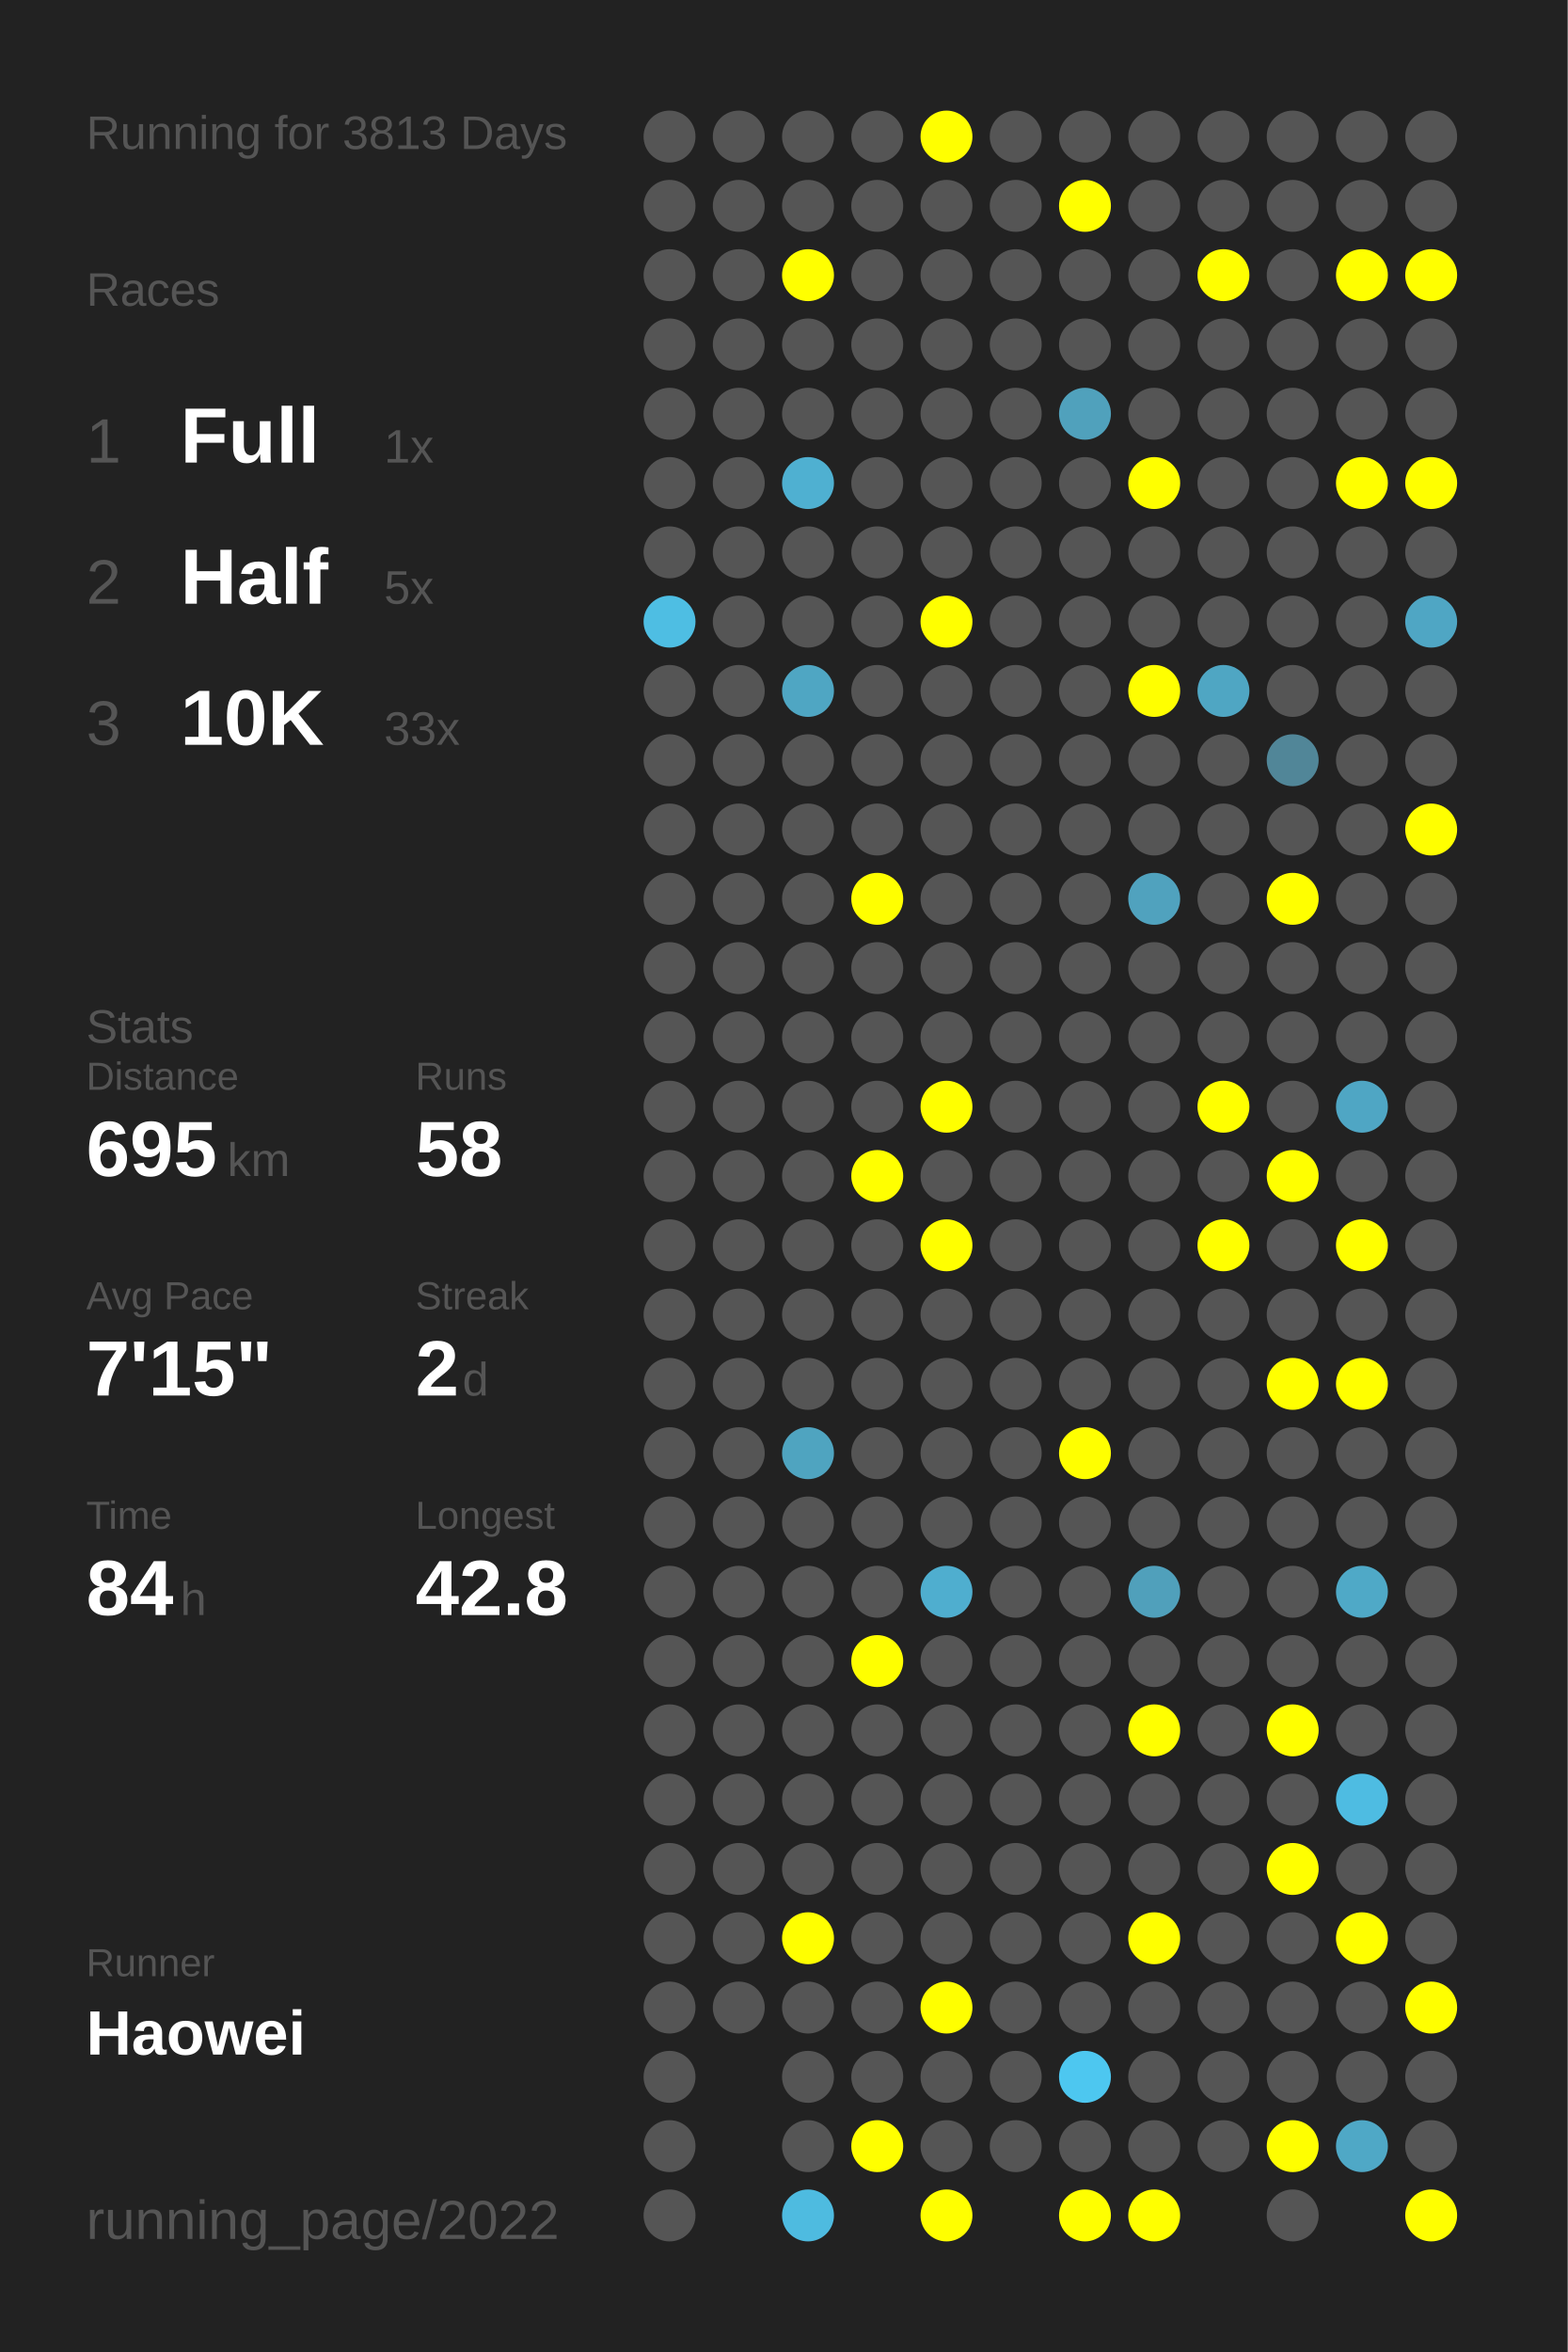
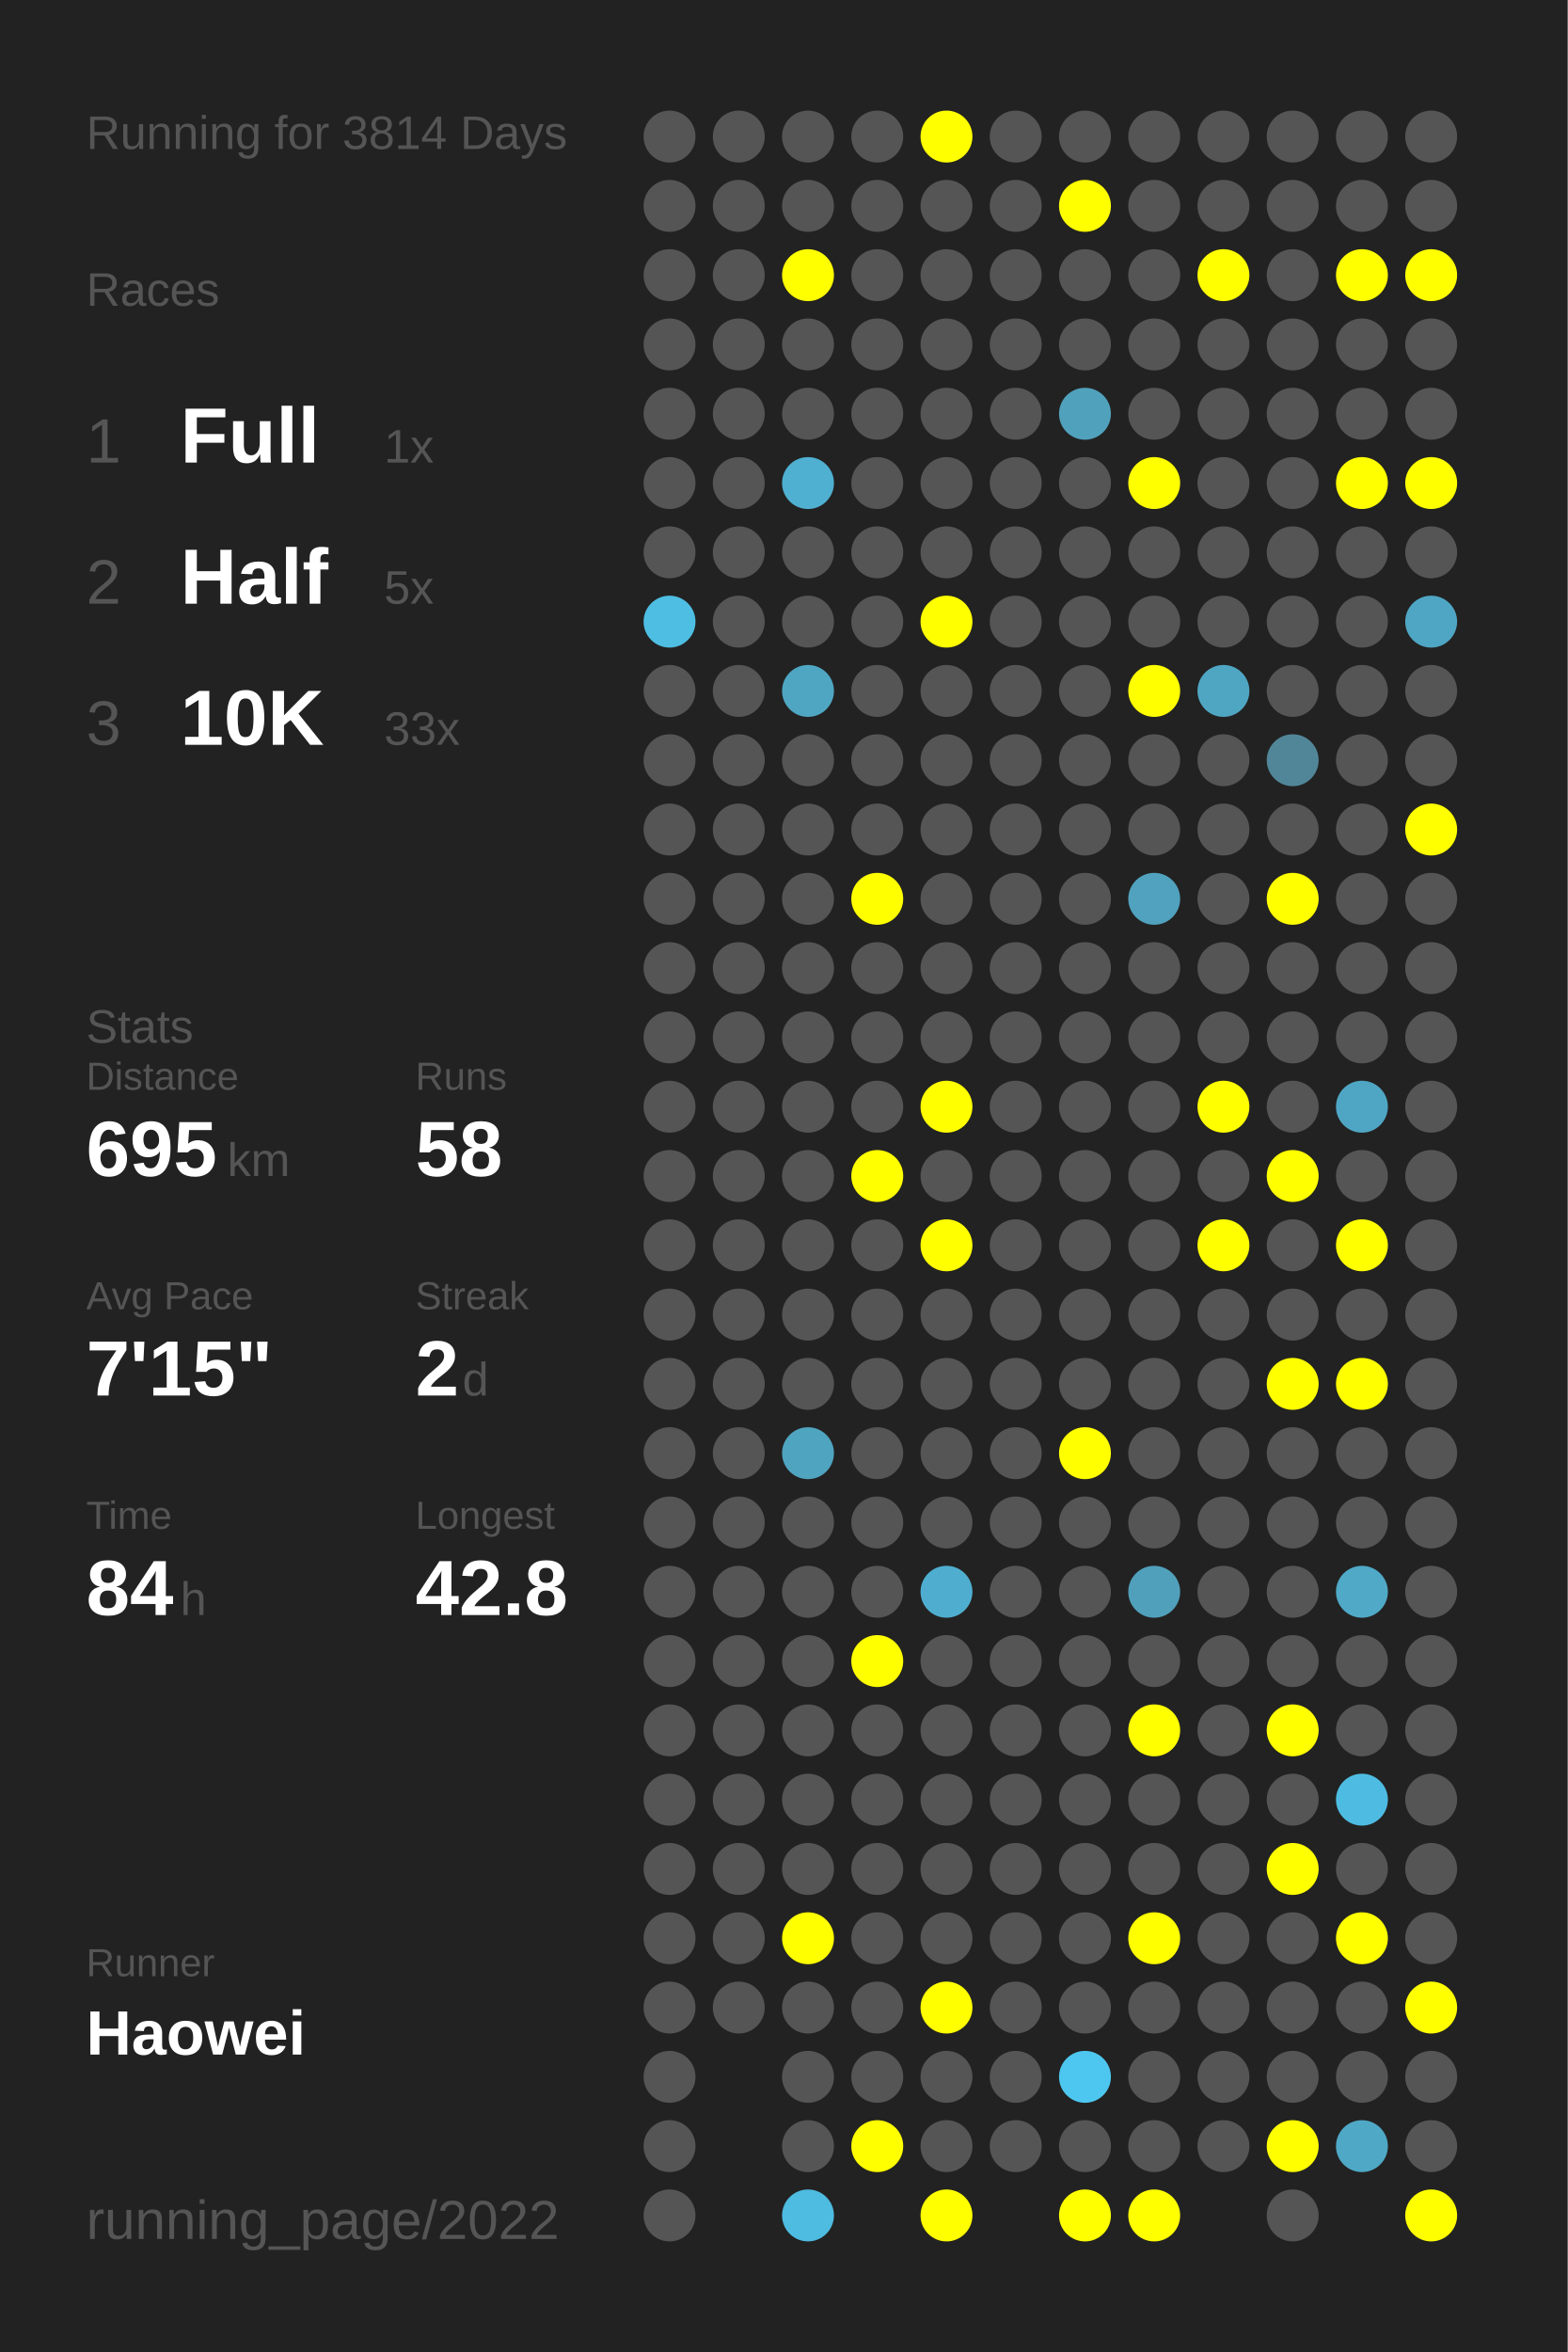
<svg xmlns="http://www.w3.org/2000/svg" baseProfile="full" height="300mm" version="1.1" viewBox="0,0,200,300" width="200mm">
  <defs />
  <rect fill="#222222" height="300" width="200" x="0" y="0" />
-   <text fill="#555555" style="font-size:6px; font-family:Arial;" x="11" y="19">Running for 3813 Days</text>
+   <text fill="#555555" style="font-size:6px; font-family:Arial;" x="11" y="19">Running for 3814 Days</text>
  <text fill="#555555" style="font-size:6px; font-family:Arial;" x="11" y="39">Races</text>
  <text fill="#555555" style="font-size:8px; font-family:Arial;" x="11" y="59">1</text>
  <text fill="#FFFFFF" style="font-size:10px; font-family:Arial; font-weight:bold;" x="23" y="59">Full</text>
  <text fill="#555555" style="font-size:6px; font-family:Arial;" x="49" y="59">1x</text>
  <text fill="#555555" style="font-size:8px; font-family:Arial;" x="11" y="77">2</text>
  <text fill="#FFFFFF" style="font-size:10px; font-family:Arial; font-weight:bold;" x="23" y="77">Half</text>
  <text fill="#555555" style="font-size:6px; font-family:Arial;" x="49" y="77">5x</text>
  <text fill="#555555" style="font-size:8px; font-family:Arial;" x="11" y="95">3</text>
  <text fill="#FFFFFF" style="font-size:10px; font-family:Arial; font-weight:bold;" x="23" y="95">10K</text>
  <text fill="#555555" style="font-size:6px; font-family:Arial;" x="49" y="95">33x</text>
  <text fill="#555555" style="font-size:6px; font-family:Arial;" x="11" y="133">Stats</text>
  <text fill="#555555" style="font-size:5px; font-family:Arial;" x="11" y="139">Distance</text>
  <text fill="#FFFFFF" style="font-size:10px; font-family:Arial; font-weight:bold;" x="11" y="150">695</text>
  <text fill="#555555" style="font-size:6px; font-family:Arial;" x="29" y="150">km</text>
  <text fill="#555555" style="font-size:5px; font-family:Arial;" x="53" y="139">Runs</text>
  <text fill="#FFFFFF" style="font-size:10px; font-family:Arial; font-weight:bold;" x="53" y="150">58</text>
  <text fill="#555555" style="font-size:5px; font-family:Arial;" x="11" y="167">Avg Pace</text>
  <text fill="#FFFFFF" style="font-size:10px; font-family:Arial; font-weight:bold;" x="11" y="178">7'15"</text>
  <text fill="#555555" style="font-size:5px; font-family:Arial;" x="53" y="167">Streak</text>
  <text fill="#FFFFFF" style="font-size:10px; font-family:Arial; font-weight:bold;" x="53" y="178">2</text>
  <text fill="#555555" style="font-size:6px; font-family:Arial;" x="59" y="178">d</text>
  <text fill="#555555" style="font-size:5px; font-family:Arial;" x="11" y="195">Time</text>
  <text fill="#FFFFFF" style="font-size:10px; font-family:Arial; font-weight:bold;" x="11" y="206">84</text>
  <text fill="#555555" style="font-size:6px; font-family:Arial;" x="23" y="206">h</text>
  <text fill="#555555" style="font-size:5px; font-family:Arial;" x="53" y="195">Longest</text>
  <text fill="#FFFFFF" style="font-size:10px; font-family:Arial; font-weight:bold;" x="53" y="206">42.8</text>
  <text fill="#555555" style="font-size:5px; font-family:Arial;" x="11" y="252.065">Runner</text>
  <text fill="#FFFFFF" style="font-size:8px; font-family:Arial; font-weight:bold;" x="11" y="262.065">Haowei</text>
  <text fill="#555555" style="font-size:7px; font-family:Arial;" x="11" y="285.581">running_page/2022</text>
  <circle cx="85.417" cy="17.419" fill="#555555" r="3.312" />
  <circle cx="85.417" cy="26.258" fill="#555555" r="3.312" />
  <circle cx="85.417" cy="35.097" fill="#555555" r="3.312" />
  <circle cx="85.417" cy="43.935" fill="#555555" r="3.312" />
  <circle cx="85.417" cy="52.774" fill="#555555" r="3.312" />
  <circle cx="85.417" cy="61.613" fill="#555555" r="3.312" />
  <circle cx="85.417" cy="70.452" fill="#555555" r="3.312" />
  <circle cx="85.417" cy="79.29" fill="#4ebee3" r="3.312" />
  <circle cx="85.417" cy="88.129" fill="#555555" r="3.312" />
  <circle cx="85.417" cy="96.968" fill="#555555" r="3.312" />
  <circle cx="85.417" cy="105.806" fill="#555555" r="3.312" />
  <circle cx="85.417" cy="114.645" fill="#555555" r="3.312" />
  <circle cx="85.417" cy="123.484" fill="#555555" r="3.312" />
  <circle cx="85.417" cy="132.323" fill="#555555" r="3.312" />
  <circle cx="85.417" cy="141.161" fill="#555555" r="3.312" />
  <circle cx="85.417" cy="150" fill="#555555" r="3.312" />
  <circle cx="85.417" cy="158.839" fill="#555555" r="3.312" />
  <circle cx="85.417" cy="167.677" fill="#555555" r="3.312" />
  <circle cx="85.417" cy="176.516" fill="#555555" r="3.312" />
  <circle cx="85.417" cy="185.355" fill="#555555" r="3.312" />
  <circle cx="85.417" cy="194.194" fill="#555555" r="3.312" />
  <circle cx="85.417" cy="203.032" fill="#555555" r="3.312" />
  <circle cx="85.417" cy="211.871" fill="#555555" r="3.312" />
  <circle cx="85.417" cy="220.71" fill="#555555" r="3.312" />
  <circle cx="85.417" cy="229.548" fill="#555555" r="3.312" />
  <circle cx="85.417" cy="238.387" fill="#555555" r="3.312" />
  <circle cx="85.417" cy="247.226" fill="#555555" r="3.312" />
  <circle cx="85.417" cy="256.065" fill="#555555" r="3.312" />
  <circle cx="85.417" cy="264.903" fill="#555555" r="3.312" />
  <circle cx="85.417" cy="273.742" fill="#555555" r="3.312" />
  <circle cx="85.417" cy="282.581" fill="#555555" r="3.312" />
  <circle cx="94.25" cy="17.419" fill="#555555" r="3.312" />
  <circle cx="94.25" cy="26.258" fill="#555555" r="3.312" />
  <circle cx="94.25" cy="35.097" fill="#555555" r="3.312" />
  <circle cx="94.25" cy="43.935" fill="#555555" r="3.312" />
  <circle cx="94.25" cy="52.774" fill="#555555" r="3.312" />
  <circle cx="94.25" cy="61.613" fill="#555555" r="3.312" />
  <circle cx="94.25" cy="70.452" fill="#555555" r="3.312" />
  <circle cx="94.25" cy="79.29" fill="#555555" r="3.312" />
  <circle cx="94.25" cy="88.129" fill="#555555" r="3.312" />
  <circle cx="94.25" cy="96.968" fill="#555555" r="3.312" />
  <circle cx="94.25" cy="105.806" fill="#555555" r="3.312" />
  <circle cx="94.25" cy="114.645" fill="#555555" r="3.312" />
  <circle cx="94.25" cy="123.484" fill="#555555" r="3.312" />
  <circle cx="94.25" cy="132.323" fill="#555555" r="3.312" />
  <circle cx="94.25" cy="141.161" fill="#555555" r="3.312" />
  <circle cx="94.25" cy="150" fill="#555555" r="3.312" />
  <circle cx="94.25" cy="158.839" fill="#555555" r="3.312" />
  <circle cx="94.25" cy="167.677" fill="#555555" r="3.312" />
  <circle cx="94.25" cy="176.516" fill="#555555" r="3.312" />
  <circle cx="94.25" cy="185.355" fill="#555555" r="3.312" />
  <circle cx="94.25" cy="194.194" fill="#555555" r="3.312" />
  <circle cx="94.25" cy="203.032" fill="#555555" r="3.312" />
  <circle cx="94.25" cy="211.871" fill="#555555" r="3.312" />
  <circle cx="94.25" cy="220.71" fill="#555555" r="3.312" />
  <circle cx="94.25" cy="229.548" fill="#555555" r="3.312" />
  <circle cx="94.25" cy="238.387" fill="#555555" r="3.312" />
  <circle cx="94.25" cy="247.226" fill="#555555" r="3.312" />
  <circle cx="94.25" cy="256.065" fill="#555555" r="3.312" />
  <circle cx="103.083" cy="17.419" fill="#555555" r="3.312" />
  <circle cx="103.083" cy="26.258" fill="#555555" r="3.312" />
  <circle cx="103.083" cy="35.097" fill="#FFFF00" r="3.312" />
  <circle cx="103.083" cy="43.935" fill="#555555" r="3.312" />
  <circle cx="103.083" cy="52.774" fill="#555555" r="3.312" />
  <circle cx="103.083" cy="61.613" fill="#4fb0d1" r="3.312" />
  <circle cx="103.083" cy="70.452" fill="#555555" r="3.312" />
  <circle cx="103.083" cy="79.29" fill="#555555" r="3.312" />
  <circle cx="103.083" cy="88.129" fill="#4fa6c3" r="3.312" />
  <circle cx="103.083" cy="96.968" fill="#555555" r="3.312" />
  <circle cx="103.083" cy="105.806" fill="#555555" r="3.312" />
  <circle cx="103.083" cy="114.645" fill="#555555" r="3.312" />
  <circle cx="103.083" cy="123.484" fill="#555555" r="3.312" />
  <circle cx="103.083" cy="132.323" fill="#555555" r="3.312" />
  <circle cx="103.083" cy="141.161" fill="#555555" r="3.312" />
  <circle cx="103.083" cy="150" fill="#555555" r="3.312" />
  <circle cx="103.083" cy="158.839" fill="#555555" r="3.312" />
  <circle cx="103.083" cy="167.677" fill="#555555" r="3.312" />
  <circle cx="103.083" cy="176.516" fill="#555555" r="3.312" />
  <circle cx="103.083" cy="185.355" fill="#4fa4c0" r="3.312" />
  <circle cx="103.083" cy="194.194" fill="#555555" r="3.312" />
  <circle cx="103.083" cy="203.032" fill="#555555" r="3.312" />
  <circle cx="103.083" cy="211.871" fill="#555555" r="3.312" />
  <circle cx="103.083" cy="220.71" fill="#555555" r="3.312" />
  <circle cx="103.083" cy="229.548" fill="#555555" r="3.312" />
  <circle cx="103.083" cy="238.387" fill="#555555" r="3.312" />
  <circle cx="103.083" cy="247.226" fill="#FFFF00" r="3.312" />
  <circle cx="103.083" cy="256.065" fill="#555555" r="3.312" />
  <circle cx="103.083" cy="264.903" fill="#555555" r="3.312" />
  <circle cx="103.083" cy="273.742" fill="#555555" r="3.312" />
  <circle cx="103.083" cy="282.581" fill="#4ebbe0" r="3.312" />
  <circle cx="111.917" cy="17.419" fill="#555555" r="3.312" />
  <circle cx="111.917" cy="26.258" fill="#555555" r="3.312" />
  <circle cx="111.917" cy="35.097" fill="#555555" r="3.312" />
  <circle cx="111.917" cy="43.935" fill="#555555" r="3.312" />
  <circle cx="111.917" cy="52.774" fill="#555555" r="3.312" />
  <circle cx="111.917" cy="61.613" fill="#555555" r="3.312" />
  <circle cx="111.917" cy="70.452" fill="#555555" r="3.312" />
  <circle cx="111.917" cy="79.29" fill="#555555" r="3.312" />
  <circle cx="111.917" cy="88.129" fill="#555555" r="3.312" />
  <circle cx="111.917" cy="96.968" fill="#555555" r="3.312" />
  <circle cx="111.917" cy="105.806" fill="#555555" r="3.312" />
  <circle cx="111.917" cy="114.645" fill="#FFFF00" r="3.312" />
  <circle cx="111.917" cy="123.484" fill="#555555" r="3.312" />
  <circle cx="111.917" cy="132.323" fill="#555555" r="3.312" />
  <circle cx="111.917" cy="141.161" fill="#555555" r="3.312" />
  <circle cx="111.917" cy="150" fill="#FFFF00" r="3.312" />
  <circle cx="111.917" cy="158.839" fill="#555555" r="3.312" />
  <circle cx="111.917" cy="167.677" fill="#555555" r="3.312" />
  <circle cx="111.917" cy="176.516" fill="#555555" r="3.312" />
  <circle cx="111.917" cy="185.355" fill="#555555" r="3.312" />
  <circle cx="111.917" cy="194.194" fill="#555555" r="3.312" />
  <circle cx="111.917" cy="203.032" fill="#555555" r="3.312" />
  <circle cx="111.917" cy="211.871" fill="#FFFF00" r="3.312" />
  <circle cx="111.917" cy="220.71" fill="#555555" r="3.312" />
  <circle cx="111.917" cy="229.548" fill="#555555" r="3.312" />
  <circle cx="111.917" cy="238.387" fill="#555555" r="3.312" />
  <circle cx="111.917" cy="247.226" fill="#555555" r="3.312" />
  <circle cx="111.917" cy="256.065" fill="#555555" r="3.312" />
  <circle cx="111.917" cy="264.903" fill="#555555" r="3.312" />
  <circle cx="111.917" cy="273.742" fill="#FFFF00" r="3.312" />
  <circle cx="120.75" cy="17.419" fill="#FFFF00" r="3.312" />
  <circle cx="120.75" cy="26.258" fill="#555555" r="3.312" />
  <circle cx="120.75" cy="35.097" fill="#555555" r="3.312" />
  <circle cx="120.75" cy="43.935" fill="#555555" r="3.312" />
  <circle cx="120.75" cy="52.774" fill="#555555" r="3.312" />
  <circle cx="120.75" cy="61.613" fill="#555555" r="3.312" />
  <circle cx="120.75" cy="70.452" fill="#555555" r="3.312" />
  <circle cx="120.75" cy="79.29" fill="#FFFF00" r="3.312" />
  <circle cx="120.75" cy="88.129" fill="#555555" r="3.312" />
  <circle cx="120.75" cy="96.968" fill="#555555" r="3.312" />
  <circle cx="120.75" cy="105.806" fill="#555555" r="3.312" />
  <circle cx="120.75" cy="114.645" fill="#555555" r="3.312" />
  <circle cx="120.75" cy="123.484" fill="#555555" r="3.312" />
  <circle cx="120.75" cy="132.323" fill="#555555" r="3.312" />
  <circle cx="120.75" cy="141.161" fill="#FFFF00" r="3.312" />
  <circle cx="120.75" cy="150" fill="#555555" r="3.312" />
  <circle cx="120.75" cy="158.839" fill="#FFFF00" r="3.312" />
  <circle cx="120.75" cy="167.677" fill="#555555" r="3.312" />
  <circle cx="120.75" cy="176.516" fill="#555555" r="3.312" />
  <circle cx="120.75" cy="185.355" fill="#555555" r="3.312" />
  <circle cx="120.75" cy="194.194" fill="#555555" r="3.312" />
  <circle cx="120.75" cy="203.032" fill="#4faecf" r="3.312" />
  <circle cx="120.75" cy="211.871" fill="#555555" r="3.312" />
  <circle cx="120.75" cy="220.71" fill="#555555" r="3.312" />
  <circle cx="120.75" cy="229.548" fill="#555555" r="3.312" />
  <circle cx="120.75" cy="238.387" fill="#555555" r="3.312" />
  <circle cx="120.75" cy="247.226" fill="#555555" r="3.312" />
  <circle cx="120.75" cy="256.065" fill="#FFFF00" r="3.312" />
  <circle cx="120.75" cy="264.903" fill="#555555" r="3.312" />
  <circle cx="120.75" cy="273.742" fill="#555555" r="3.312" />
  <circle cx="120.75" cy="282.581" fill="#FFFF00" r="3.312" />
  <circle cx="129.583" cy="17.419" fill="#555555" r="3.312" />
  <circle cx="129.583" cy="26.258" fill="#555555" r="3.312" />
  <circle cx="129.583" cy="35.097" fill="#555555" r="3.312" />
  <circle cx="129.583" cy="43.935" fill="#555555" r="3.312" />
  <circle cx="129.583" cy="52.774" fill="#555555" r="3.312" />
  <circle cx="129.583" cy="61.613" fill="#555555" r="3.312" />
  <circle cx="129.583" cy="70.452" fill="#555555" r="3.312" />
  <circle cx="129.583" cy="79.29" fill="#555555" r="3.312" />
  <circle cx="129.583" cy="88.129" fill="#555555" r="3.312" />
  <circle cx="129.583" cy="96.968" fill="#555555" r="3.312" />
  <circle cx="129.583" cy="105.806" fill="#555555" r="3.312" />
  <circle cx="129.583" cy="114.645" fill="#555555" r="3.312" />
  <circle cx="129.583" cy="123.484" fill="#555555" r="3.312" />
  <circle cx="129.583" cy="132.323" fill="#555555" r="3.312" />
  <circle cx="129.583" cy="141.161" fill="#555555" r="3.312" />
  <circle cx="129.583" cy="150" fill="#555555" r="3.312" />
  <circle cx="129.583" cy="158.839" fill="#555555" r="3.312" />
  <circle cx="129.583" cy="167.677" fill="#555555" r="3.312" />
  <circle cx="129.583" cy="176.516" fill="#555555" r="3.312" />
  <circle cx="129.583" cy="185.355" fill="#555555" r="3.312" />
  <circle cx="129.583" cy="194.194" fill="#555555" r="3.312" />
  <circle cx="129.583" cy="203.032" fill="#555555" r="3.312" />
  <circle cx="129.583" cy="211.871" fill="#555555" r="3.312" />
  <circle cx="129.583" cy="220.71" fill="#555555" r="3.312" />
  <circle cx="129.583" cy="229.548" fill="#555555" r="3.312" />
  <circle cx="129.583" cy="238.387" fill="#555555" r="3.312" />
  <circle cx="129.583" cy="247.226" fill="#555555" r="3.312" />
  <circle cx="129.583" cy="256.065" fill="#555555" r="3.312" />
  <circle cx="129.583" cy="264.903" fill="#555555" r="3.312" />
  <circle cx="129.583" cy="273.742" fill="#555555" r="3.312" />
  <circle cx="138.417" cy="17.419" fill="#555555" r="3.312" />
  <circle cx="138.417" cy="26.258" fill="#FFFF00" r="3.312" />
  <circle cx="138.417" cy="35.097" fill="#555555" r="3.312" />
  <circle cx="138.417" cy="43.935" fill="#555555" r="3.312" />
  <circle cx="138.417" cy="52.774" fill="#50a1bc" r="3.312" />
  <circle cx="138.417" cy="61.613" fill="#555555" r="3.312" />
  <circle cx="138.417" cy="70.452" fill="#555555" r="3.312" />
  <circle cx="138.417" cy="79.29" fill="#555555" r="3.312" />
  <circle cx="138.417" cy="88.129" fill="#555555" r="3.312" />
  <circle cx="138.417" cy="96.968" fill="#555555" r="3.312" />
  <circle cx="138.417" cy="105.806" fill="#555555" r="3.312" />
  <circle cx="138.417" cy="114.645" fill="#555555" r="3.312" />
  <circle cx="138.417" cy="123.484" fill="#555555" r="3.312" />
  <circle cx="138.417" cy="132.323" fill="#555555" r="3.312" />
  <circle cx="138.417" cy="141.161" fill="#555555" r="3.312" />
  <circle cx="138.417" cy="150" fill="#555555" r="3.312" />
  <circle cx="138.417" cy="158.839" fill="#555555" r="3.312" />
  <circle cx="138.417" cy="167.677" fill="#555555" r="3.312" />
  <circle cx="138.417" cy="176.516" fill="#555555" r="3.312" />
  <circle cx="138.417" cy="185.355" fill="#FFFF00" r="3.312" />
  <circle cx="138.417" cy="194.194" fill="#555555" r="3.312" />
  <circle cx="138.417" cy="203.032" fill="#555555" r="3.312" />
  <circle cx="138.417" cy="211.871" fill="#555555" r="3.312" />
  <circle cx="138.417" cy="220.71" fill="#555555" r="3.312" />
  <circle cx="138.417" cy="229.548" fill="#555555" r="3.312" />
  <circle cx="138.417" cy="238.387" fill="#555555" r="3.312" />
  <circle cx="138.417" cy="247.226" fill="#555555" r="3.312" />
  <circle cx="138.417" cy="256.065" fill="#555555" r="3.312" />
  <circle cx="138.417" cy="264.903" fill="#4dc7f0" r="3.312" />
  <circle cx="138.417" cy="273.742" fill="#555555" r="3.312" />
  <circle cx="138.417" cy="282.581" fill="#FFFF00" r="3.312" />
  <circle cx="147.25" cy="17.419" fill="#555555" r="3.312" />
  <circle cx="147.25" cy="26.258" fill="#555555" r="3.312" />
  <circle cx="147.25" cy="35.097" fill="#555555" r="3.312" />
  <circle cx="147.25" cy="43.935" fill="#555555" r="3.312" />
  <circle cx="147.25" cy="52.774" fill="#555555" r="3.312" />
  <circle cx="147.25" cy="61.613" fill="#FFFF00" r="3.312" />
  <circle cx="147.25" cy="70.452" fill="#555555" r="3.312" />
  <circle cx="147.25" cy="79.29" fill="#555555" r="3.312" />
  <circle cx="147.25" cy="88.129" fill="#FFFF00" r="3.312" />
  <circle cx="147.25" cy="96.968" fill="#555555" r="3.312" />
  <circle cx="147.25" cy="105.806" fill="#555555" r="3.312" />
  <circle cx="147.25" cy="114.645" fill="#50a2be" r="3.312" />
  <circle cx="147.25" cy="123.484" fill="#555555" r="3.312" />
  <circle cx="147.25" cy="132.323" fill="#555555" r="3.312" />
  <circle cx="147.25" cy="141.161" fill="#555555" r="3.312" />
  <circle cx="147.25" cy="150" fill="#555555" r="3.312" />
  <circle cx="147.25" cy="158.839" fill="#555555" r="3.312" />
  <circle cx="147.25" cy="167.677" fill="#555555" r="3.312" />
  <circle cx="147.25" cy="176.516" fill="#555555" r="3.312" />
  <circle cx="147.25" cy="185.355" fill="#555555" r="3.312" />
  <circle cx="147.25" cy="194.194" fill="#555555" r="3.312" />
  <circle cx="147.25" cy="203.032" fill="#50a0bb" r="3.312" />
  <circle cx="147.25" cy="211.871" fill="#555555" r="3.312" />
  <circle cx="147.25" cy="220.71" fill="#FFFF00" r="3.312" />
  <circle cx="147.25" cy="229.548" fill="#555555" r="3.312" />
  <circle cx="147.25" cy="238.387" fill="#555555" r="3.312" />
  <circle cx="147.25" cy="247.226" fill="#FFFF00" r="3.312" />
  <circle cx="147.25" cy="256.065" fill="#555555" r="3.312" />
  <circle cx="147.25" cy="264.903" fill="#555555" r="3.312" />
  <circle cx="147.25" cy="273.742" fill="#555555" r="3.312" />
  <circle cx="147.25" cy="282.581" fill="#FFFF00" r="3.312" />
  <circle cx="156.083" cy="17.419" fill="#555555" r="3.312" />
  <circle cx="156.083" cy="26.258" fill="#555555" r="3.312" />
  <circle cx="156.083" cy="35.097" fill="#FFFF00" r="3.312" />
  <circle cx="156.083" cy="43.935" fill="#555555" r="3.312" />
  <circle cx="156.083" cy="52.774" fill="#555555" r="3.312" />
  <circle cx="156.083" cy="61.613" fill="#555555" r="3.312" />
  <circle cx="156.083" cy="70.452" fill="#555555" r="3.312" />
  <circle cx="156.083" cy="79.29" fill="#555555" r="3.312" />
  <circle cx="156.083" cy="88.129" fill="#4fa6c3" r="3.312" />
  <circle cx="156.083" cy="96.968" fill="#555555" r="3.312" />
  <circle cx="156.083" cy="105.806" fill="#555555" r="3.312" />
  <circle cx="156.083" cy="114.645" fill="#555555" r="3.312" />
  <circle cx="156.083" cy="123.484" fill="#555555" r="3.312" />
  <circle cx="156.083" cy="132.323" fill="#555555" r="3.312" />
  <circle cx="156.083" cy="141.161" fill="#FFFF00" r="3.312" />
  <circle cx="156.083" cy="150" fill="#555555" r="3.312" />
  <circle cx="156.083" cy="158.839" fill="#FFFF00" r="3.312" />
  <circle cx="156.083" cy="167.677" fill="#555555" r="3.312" />
  <circle cx="156.083" cy="176.516" fill="#555555" r="3.312" />
  <circle cx="156.083" cy="185.355" fill="#555555" r="3.312" />
  <circle cx="156.083" cy="194.194" fill="#555555" r="3.312" />
  <circle cx="156.083" cy="203.032" fill="#555555" r="3.312" />
  <circle cx="156.083" cy="211.871" fill="#555555" r="3.312" />
  <circle cx="156.083" cy="220.71" fill="#555555" r="3.312" />
  <circle cx="156.083" cy="229.548" fill="#555555" r="3.312" />
  <circle cx="156.083" cy="238.387" fill="#555555" r="3.312" />
  <circle cx="156.083" cy="247.226" fill="#555555" r="3.312" />
  <circle cx="156.083" cy="256.065" fill="#555555" r="3.312" />
  <circle cx="156.083" cy="264.903" fill="#555555" r="3.312" />
  <circle cx="156.083" cy="273.742" fill="#555555" r="3.312" />
  <circle cx="164.917" cy="17.419" fill="#555555" r="3.312" />
  <circle cx="164.917" cy="26.258" fill="#555555" r="3.312" />
  <circle cx="164.917" cy="35.097" fill="#555555" r="3.312" />
  <circle cx="164.917" cy="43.935" fill="#555555" r="3.312" />
  <circle cx="164.917" cy="52.774" fill="#555555" r="3.312" />
  <circle cx="164.917" cy="61.613" fill="#555555" r="3.312" />
  <circle cx="164.917" cy="70.452" fill="#555555" r="3.312" />
  <circle cx="164.917" cy="79.29" fill="#555555" r="3.312" />
  <circle cx="164.917" cy="88.129" fill="#555555" r="3.312" />
  <circle cx="164.917" cy="96.968" fill="#518698" r="3.312" />
  <circle cx="164.917" cy="105.806" fill="#555555" r="3.312" />
  <circle cx="164.917" cy="114.645" fill="#FFFF00" r="3.312" />
  <circle cx="164.917" cy="123.484" fill="#555555" r="3.312" />
  <circle cx="164.917" cy="132.323" fill="#555555" r="3.312" />
  <circle cx="164.917" cy="141.161" fill="#555555" r="3.312" />
  <circle cx="164.917" cy="150" fill="#FFFF00" r="3.312" />
  <circle cx="164.917" cy="158.839" fill="#555555" r="3.312" />
  <circle cx="164.917" cy="167.677" fill="#555555" r="3.312" />
  <circle cx="164.917" cy="176.516" fill="#FFFF00" r="3.312" />
  <circle cx="164.917" cy="185.355" fill="#555555" r="3.312" />
  <circle cx="164.917" cy="194.194" fill="#555555" r="3.312" />
  <circle cx="164.917" cy="203.032" fill="#555555" r="3.312" />
  <circle cx="164.917" cy="211.871" fill="#555555" r="3.312" />
  <circle cx="164.917" cy="220.71" fill="#FFFF00" r="3.312" />
  <circle cx="164.917" cy="229.548" fill="#555555" r="3.312" />
  <circle cx="164.917" cy="238.387" fill="#FFFF00" r="3.312" />
  <circle cx="164.917" cy="247.226" fill="#555555" r="3.312" />
  <circle cx="164.917" cy="256.065" fill="#555555" r="3.312" />
  <circle cx="164.917" cy="264.903" fill="#555555" r="3.312" />
  <circle cx="164.917" cy="273.742" fill="#FFFF00" r="3.312" />
  <circle cx="164.917" cy="282.581" fill="#555555" r="3.312" />
  <circle cx="173.75" cy="17.419" fill="#555555" r="3.312" />
  <circle cx="173.75" cy="26.258" fill="#555555" r="3.312" />
  <circle cx="173.75" cy="35.097" fill="#FFFF00" r="3.312" />
  <circle cx="173.75" cy="43.935" fill="#555555" r="3.312" />
  <circle cx="173.75" cy="52.774" fill="#555555" r="3.312" />
  <circle cx="173.75" cy="61.613" fill="#FFFF00" r="3.312" />
  <circle cx="173.75" cy="70.452" fill="#555555" r="3.312" />
  <circle cx="173.75" cy="79.29" fill="#555555" r="3.312" />
  <circle cx="173.75" cy="88.129" fill="#555555" r="3.312" />
  <circle cx="173.75" cy="96.968" fill="#555555" r="3.312" />
  <circle cx="173.75" cy="105.806" fill="#555555" r="3.312" />
  <circle cx="173.75" cy="114.645" fill="#555555" r="3.312" />
  <circle cx="173.75" cy="123.484" fill="#555555" r="3.312" />
  <circle cx="173.75" cy="132.323" fill="#555555" r="3.312" />
  <circle cx="173.75" cy="141.161" fill="#4fa6c4" r="3.312" />
  <circle cx="173.75" cy="150" fill="#555555" r="3.312" />
  <circle cx="173.75" cy="158.839" fill="#FFFF00" r="3.312" />
  <circle cx="173.75" cy="167.677" fill="#555555" r="3.312" />
  <circle cx="173.75" cy="176.516" fill="#FFFF00" r="3.312" />
  <circle cx="173.75" cy="185.355" fill="#555555" r="3.312" />
  <circle cx="173.75" cy="194.194" fill="#555555" r="3.312" />
  <circle cx="173.75" cy="203.032" fill="#4fa9c7" r="3.312" />
  <circle cx="173.75" cy="211.871" fill="#555555" r="3.312" />
  <circle cx="173.75" cy="220.71" fill="#555555" r="3.312" />
  <circle cx="173.75" cy="229.548" fill="#4ebce2" r="3.312" />
  <circle cx="173.75" cy="238.387" fill="#555555" r="3.312" />
  <circle cx="173.75" cy="247.226" fill="#FFFF00" r="3.312" />
  <circle cx="173.75" cy="256.065" fill="#555555" r="3.312" />
  <circle cx="173.75" cy="264.903" fill="#555555" r="3.312" />
  <circle cx="173.75" cy="273.742" fill="#4fa8c6" r="3.312" />
  <circle cx="182.583" cy="17.419" fill="#555555" r="3.312" />
  <circle cx="182.583" cy="26.258" fill="#555555" r="3.312" />
  <circle cx="182.583" cy="35.097" fill="#FFFF00" r="3.312" />
  <circle cx="182.583" cy="43.935" fill="#555555" r="3.312" />
  <circle cx="182.583" cy="52.774" fill="#555555" r="3.312" />
  <circle cx="182.583" cy="61.613" fill="#FFFF00" r="3.312" />
  <circle cx="182.583" cy="70.452" fill="#555555" r="3.312" />
  <circle cx="182.583" cy="79.29" fill="#4fa6c4" r="3.312" />
  <circle cx="182.583" cy="88.129" fill="#555555" r="3.312" />
  <circle cx="182.583" cy="96.968" fill="#555555" r="3.312" />
  <circle cx="182.583" cy="105.806" fill="#FFFF00" r="3.312" />
  <circle cx="182.583" cy="114.645" fill="#555555" r="3.312" />
  <circle cx="182.583" cy="123.484" fill="#555555" r="3.312" />
  <circle cx="182.583" cy="132.323" fill="#555555" r="3.312" />
  <circle cx="182.583" cy="141.161" fill="#555555" r="3.312" />
  <circle cx="182.583" cy="150" fill="#555555" r="3.312" />
  <circle cx="182.583" cy="158.839" fill="#555555" r="3.312" />
  <circle cx="182.583" cy="167.677" fill="#555555" r="3.312" />
  <circle cx="182.583" cy="176.516" fill="#555555" r="3.312" />
  <circle cx="182.583" cy="185.355" fill="#555555" r="3.312" />
  <circle cx="182.583" cy="194.194" fill="#555555" r="3.312" />
  <circle cx="182.583" cy="203.032" fill="#555555" r="3.312" />
  <circle cx="182.583" cy="211.871" fill="#555555" r="3.312" />
  <circle cx="182.583" cy="220.71" fill="#555555" r="3.312" />
  <circle cx="182.583" cy="229.548" fill="#555555" r="3.312" />
  <circle cx="182.583" cy="238.387" fill="#555555" r="3.312" />
  <circle cx="182.583" cy="247.226" fill="#555555" r="3.312" />
  <circle cx="182.583" cy="256.065" fill="#FFFF00" r="3.312" />
  <circle cx="182.583" cy="264.903" fill="#555555" r="3.312" />
  <circle cx="182.583" cy="273.742" fill="#555555" r="3.312" />
  <circle cx="182.583" cy="282.581" fill="#FFFF00" r="3.312" />
</svg>
